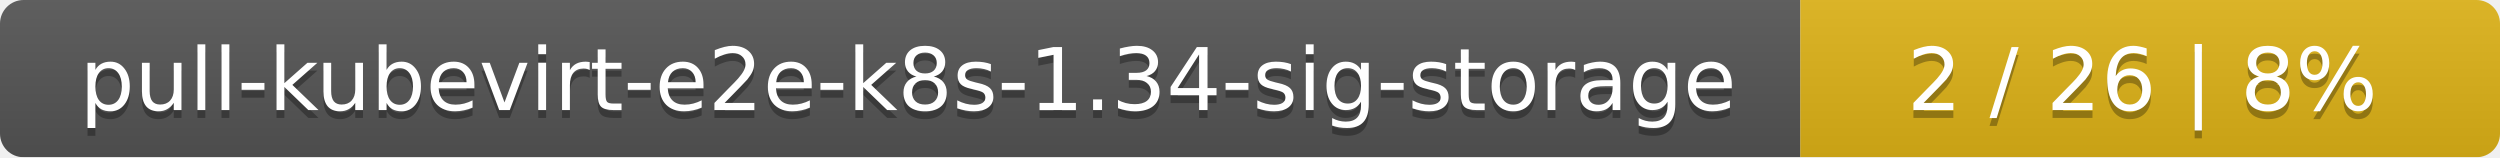
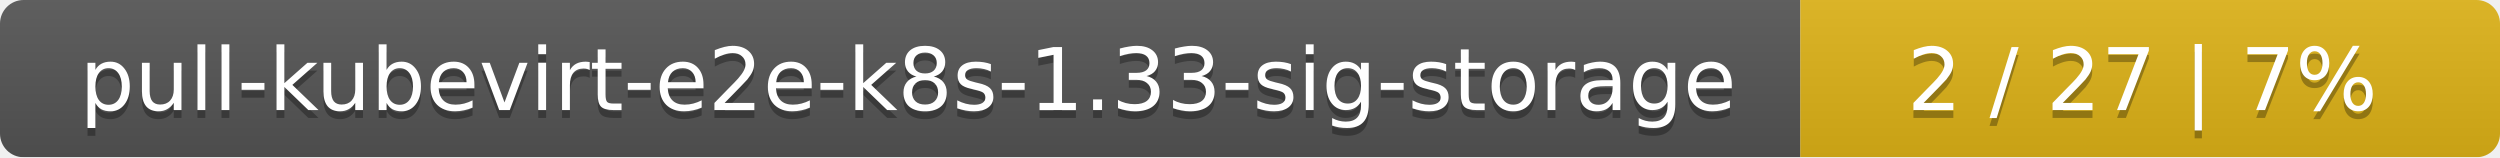
<svg xmlns="http://www.w3.org/2000/svg" width="318" height="20">
  <linearGradient id="smooth" x2="0" y2="100%">
    <stop offset="0" stop-color="#bbb" stop-opacity=".1" />
    <stop offset="1" stop-opacity=".1" />
  </linearGradient>
  <mask id="round">
    <rect width="318" height="20" rx="3" fill="#fff" />
  </mask>
  <g mask="url(#round)">
    <rect width="229" height="20" fill="#555" />
    <rect x="229" width="89" height="20" fill="#dfb317" />
    <rect width="318" height="20" fill="url(#smooth)" />
  </g>
  <g fill="#fff" text-anchor="middle" font-family="DejaVu Sans,Verdana,Geneva,sans-serif" font-size="11">
-     <text x="115.5" y="15" fill="#010101" fill-opacity=".3">pull-kubevirt-e2e-k8s-1.34-sig-storage</text>
-     <text x="115.5" y="14">pull-kubevirt-e2e-k8s-1.34-sig-storage</text>
-     <text x="272.5" y="15" fill="#010101" fill-opacity=".3">2 / 26    |    8%</text>
-     <text x="272.5" y="14">2 / 26    |    8%</text>
+     <text x="115.5" y="15" fill="#010101" fill-opacity=".3">pull-kubevirt-e2e-k8s-1.33-sig-storage</text>
+     <text x="115.5" y="14">pull-kubevirt-e2e-k8s-1.33-sig-storage</text>
+     <text x="272.5" y="15" fill="#010101" fill-opacity=".3">2 / 27    |    7%</text>
+     <text x="272.5" y="14">2 / 27    |    7%</text>
  </g>
</svg>
